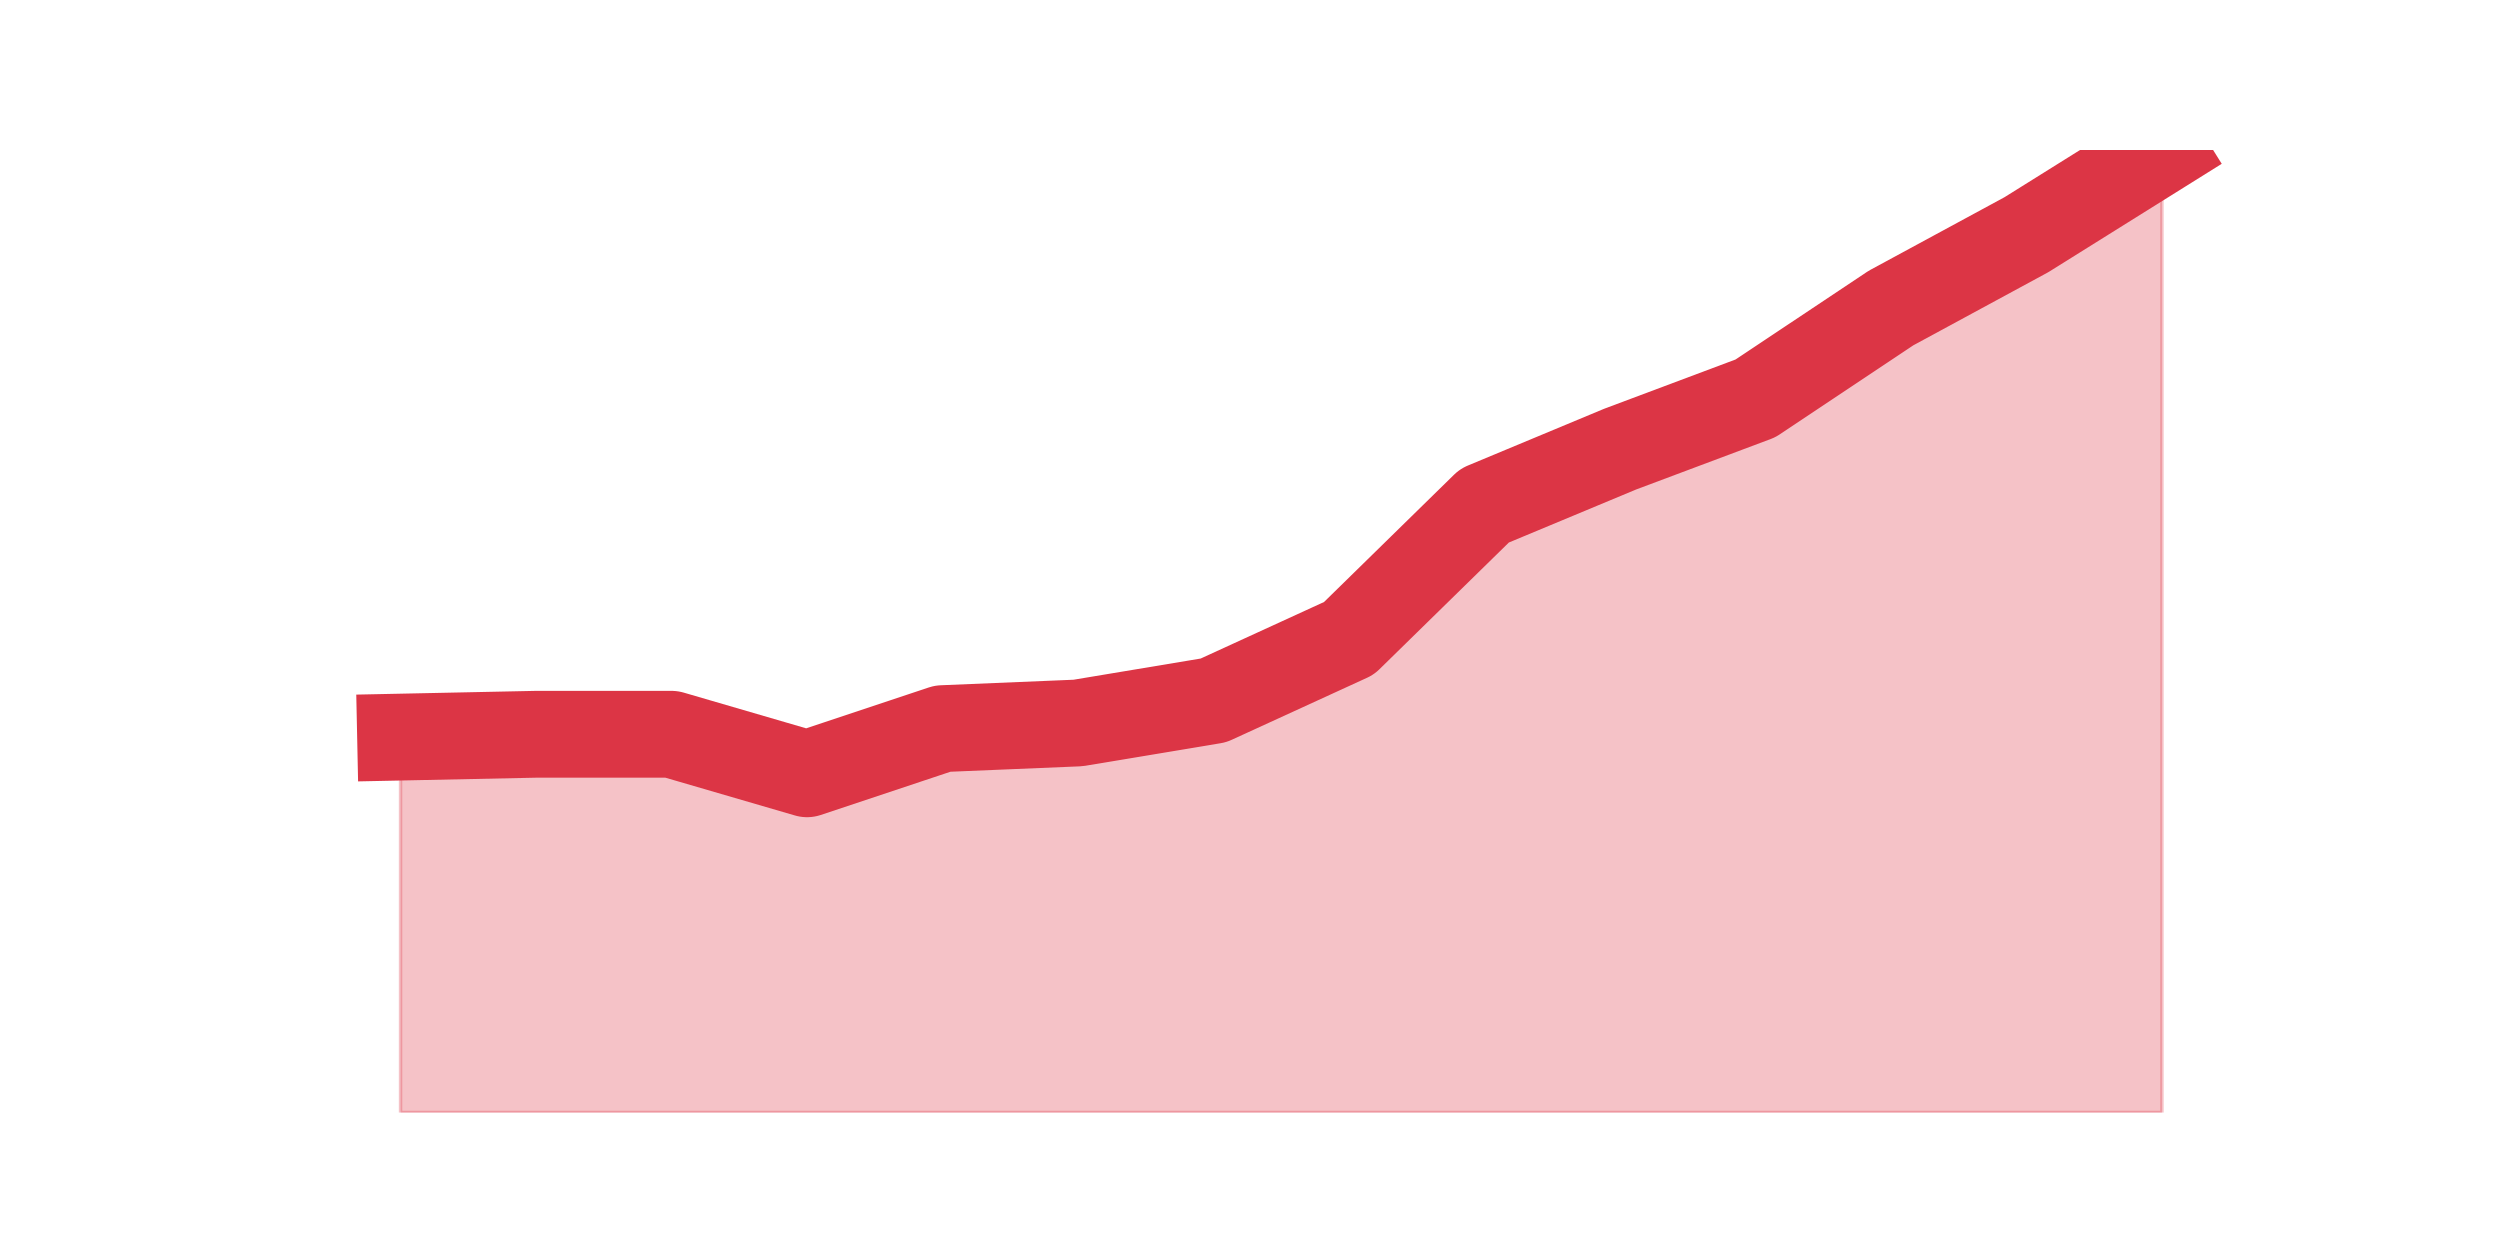
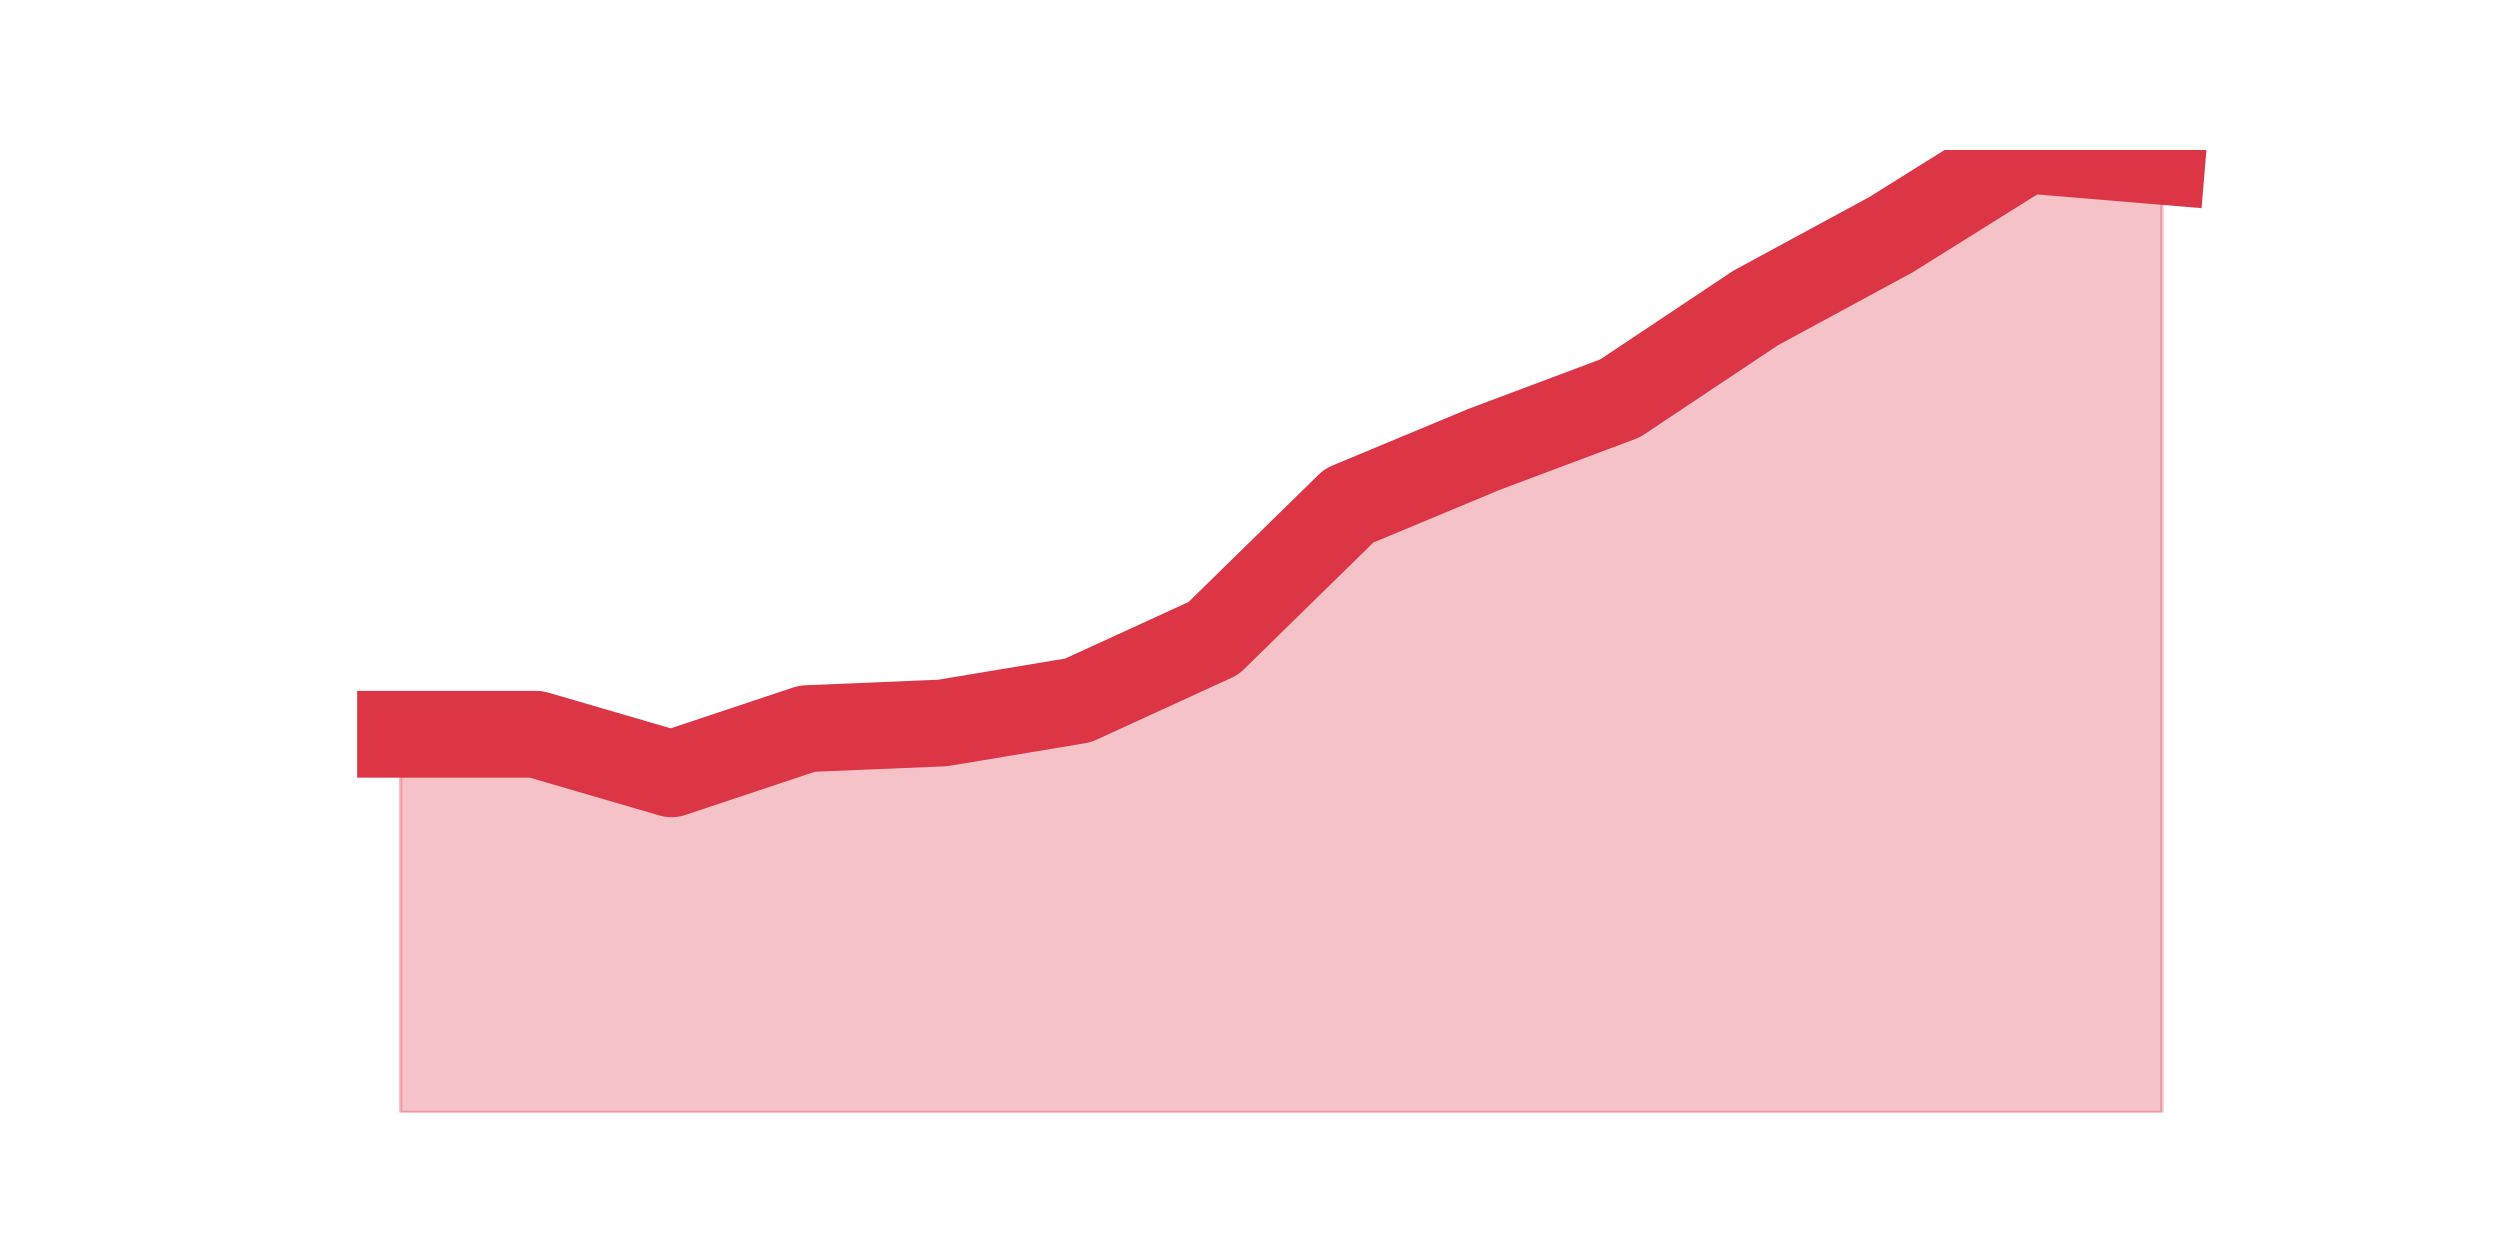
<svg xmlns="http://www.w3.org/2000/svg" xmlns:xlink="http://www.w3.org/1999/xlink" height="360pt" version="1.1" viewBox="0 0 720 360" width="720pt">
  <defs>
    <style type="text/css">*{stroke-linecap:butt;stroke-linejoin:round;}</style>
  </defs>
  <g id="figure_1">
    <g id="patch_1">
      <path d="M 0 360  L 720 360  L 720 0  L 0 0  z " style="fill:none;" />
    </g>
    <g id="axes_1">
      <g id="matplotlib.axis_1" />
      <g id="matplotlib.axis_2" />
      <g id="PolyCollection_1">
        <defs>
-           <path d="M 115.364 -147.716  L 115.364 -39.6  L 154.385 -39.6  L 193.406 -39.6  L 232.427 -39.6  L 271.448 -39.6  L 310.469 -39.6  L 349.49 -39.6  L 388.51 -39.6  L 427.531 -39.6  L 466.552 -39.6  L 505.573 -39.6  L 544.594 -39.6  L 583.615 -39.6  L 622.636 -39.6  L 622.636 -316.8  L 622.636 -316.8  L 583.615 -292.413  L 544.594 -271.277  L 505.573 -245.265  L 466.552 -230.632  L 427.531 -214.374  L 388.51 -176.168  L 349.49 -158.284  L 310.469 -151.781  L 271.448 -150.155  L 232.427 -137.148  L 193.406 -148.529  L 154.385 -148.529  L 115.364 -147.716  z " id="me4416e82a7" style="stroke:#dc3545;stroke-opacity:0.3;" />
+           <path d="M 115.364 -148.529  L 115.364 -39.6  L 154.385 -39.6  L 193.406 -39.6  L 232.427 -39.6  L 271.448 -39.6  L 310.469 -39.6  L 349.49 -39.6  L 388.51 -39.6  L 427.531 -39.6  L 466.552 -39.6  L 505.573 -39.6  L 544.594 -39.6  L 583.615 -39.6  L 622.636 -39.6  L 622.636 -313.548  L 622.636 -313.548  L 583.615 -316.8  L 544.594 -292.413  L 505.573 -271.277  L 466.552 -245.265  L 427.531 -230.632  L 388.51 -214.374  L 349.49 -176.168  L 310.469 -158.284  L 271.448 -151.781  L 232.427 -150.155  L 193.406 -137.148  L 154.385 -148.529  L 115.364 -148.529  z " id="mc603267a2e" style="stroke:#dc3545;stroke-opacity:0.3;" />
        </defs>
-         <g clip-path="url(#p3ace6d8eb1)">
-           <use style="fill:#dc3545;fill-opacity:0.3;stroke:#dc3545;stroke-opacity:0.3;" x="0" xlink:href="#me4416e82a7" y="360" />
+         <g clip-path="url(#p9bb0083b3a)">
+           <use style="fill:#dc3545;fill-opacity:0.3;stroke:#dc3545;stroke-opacity:0.3;" x="0" xlink:href="#mc603267a2e" y="360" />
        </g>
      </g>
      <g id="line2d_1">
-         <path clip-path="url(#p3ace6d8eb1)" d="M 115.364 212.284  L 154.385 211.471  L 193.406 211.471  L 232.427 222.852  L 271.448 209.845  L 310.469 208.219  L 349.49 201.716  L 388.51 183.832  L 427.531 145.626  L 466.552 129.368  L 505.573 114.735  L 544.594 88.723  L 583.615 67.587  L 622.636 43.2  " style="fill:none;stroke:#dc3545;stroke-linecap:square;stroke-width:25;" />
+         <path clip-path="url(#p9bb0083b3a)" d="M 115.364 211.471  L 154.385 211.471  L 193.406 222.852  L 232.427 209.845  L 271.448 208.219  L 310.469 201.716  L 349.49 183.832  L 388.51 145.626  L 427.531 129.368  L 466.552 114.735  L 505.573 88.723  L 544.594 67.587  L 583.615 43.2  L 622.636 46.452  " style="fill:none;stroke:#dc3545;stroke-linecap:square;stroke-width:25;" />
      </g>
    </g>
  </g>
  <defs>
-     <clipPath id="p3ace6d8eb1">
+     <clipPath id="p9bb0083b3a">
      <rect height="277.2" width="558" x="90" y="43.2" />
    </clipPath>
  </defs>
</svg>
